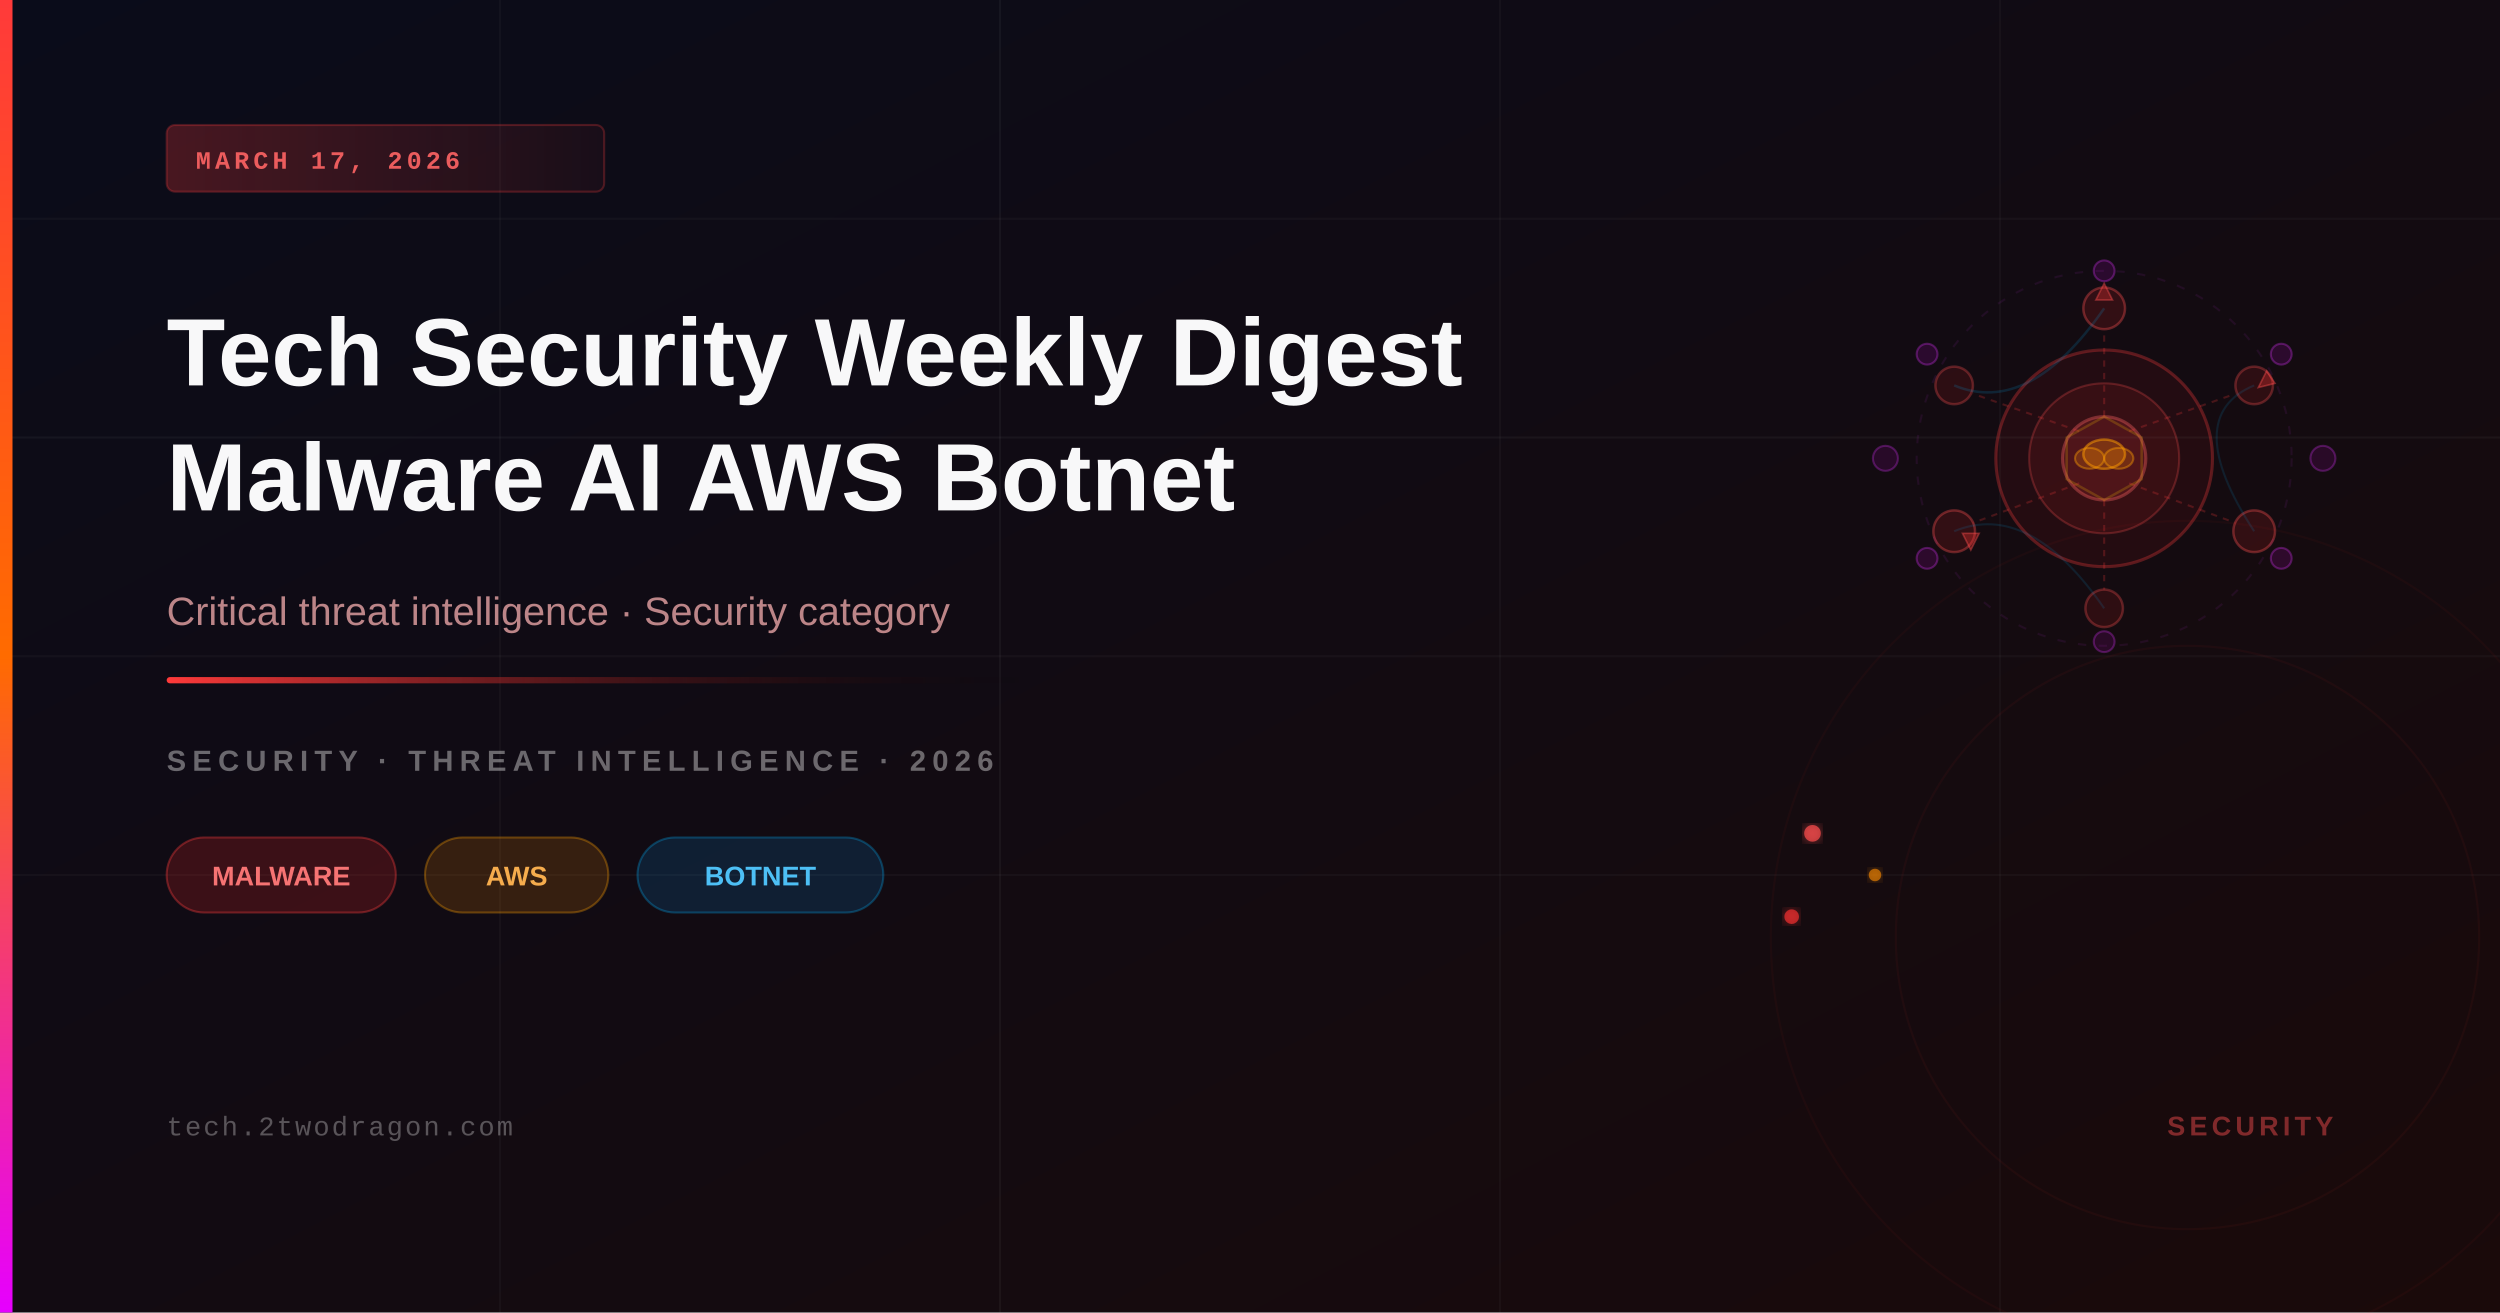
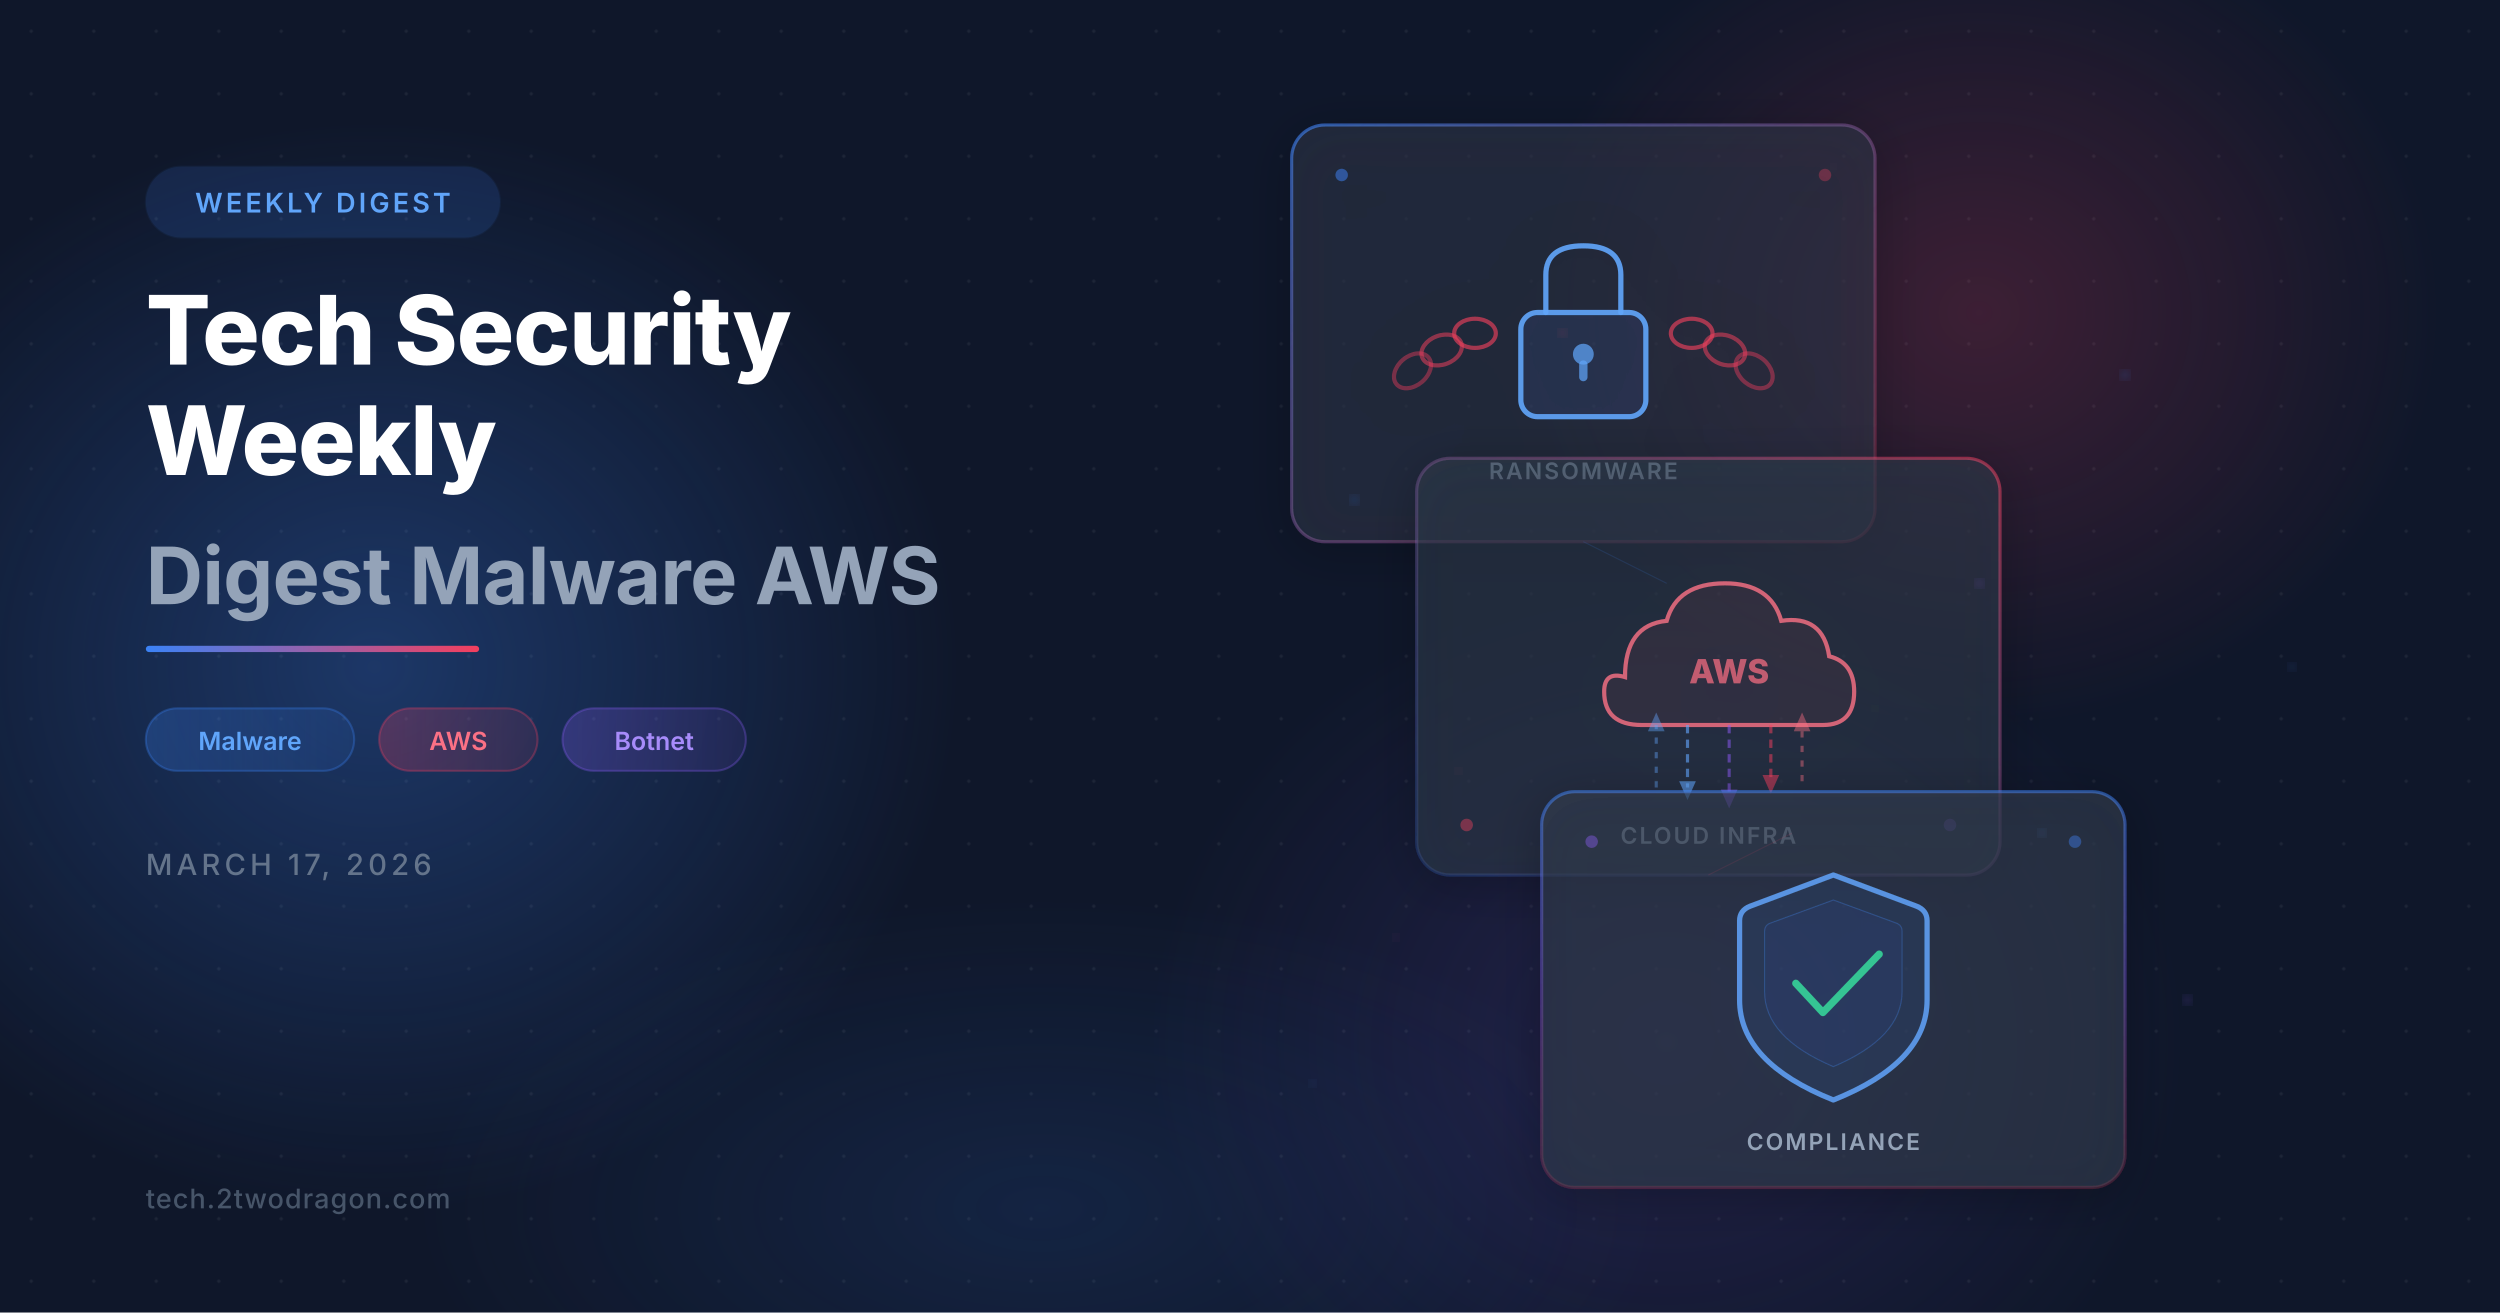
<svg xmlns="http://www.w3.org/2000/svg" viewBox="0 0 1200 630" width="1200" height="630">
  <defs>
-     <linearGradient id="bgGrad" x1="0%" y1="0%" x2="100%" y2="100%">
-       <stop offset="0%" style="stop-color:#0a0c1a" />
-       <stop offset="100%" style="stop-color:#1a0a0a" />
+     <filter id="glassBlur" x="-20%" y="-20%" width="140%" height="140%">
+       <feGaussianBlur in="SourceGraphic" stdDeviation="8" result="blur" />
+       <feColorMatrix in="blur" type="matrix" values="1 0 0 0 0  0 1 0 0 0  0 0 1 0 0  0 0 0 0.6 0" />
+     </filter>
+     <filter id="glow" x="-50%" y="-50%" width="200%" height="200%">
+       <feGaussianBlur stdDeviation="18" result="blur" />
+       <feComposite in="SourceGraphic" in2="blur" operator="over" />
+     </filter>
+     <filter id="softShadow" x="-20%" y="-20%" width="140%" height="140%">
+       <feDropShadow dx="0" dy="4" stdDeviation="12" flood-color="#000" flood-opacity="0.4" />
+     </filter>
+     <filter id="particleGlow">
+       <feGaussianBlur stdDeviation="3" />
+     </filter>
+     <linearGradient id="accentGrad" x1="0" y1="0" x2="1" y2="0">
+       <stop offset="0%" stop-color="#3b82f6" />
+       <stop offset="100%" stop-color="#f43f5e" />
    </linearGradient>
-     <linearGradient id="accentBar" x1="0%" y1="0%" x2="0%" y2="100%">
-       <stop offset="0%" style="stop-color:#ff3a3a" />
-       <stop offset="50%" style="stop-color:#ff6b00" />
-       <stop offset="100%" style="stop-color:#e600ff" />
+     <linearGradient id="cardBorder1" x1="0" y1="0" x2="1" y2="1">
+       <stop offset="0%" stop-color="#3b82f6" stop-opacity="0.6" />
+       <stop offset="100%" stop-color="#f43f5e" stop-opacity="0.2" />
    </linearGradient>
-     <linearGradient id="accentLine" x1="0%" y1="0%" x2="100%" y2="0%">
-       <stop offset="0%" style="stop-color:#ff3a3a" />
-       <stop offset="100%" style="stop-color:transparent" />
+     <linearGradient id="cardBorder2" x1="1" y1="0" x2="0" y2="1">
+       <stop offset="0%" stop-color="#f43f5e" stop-opacity="0.5" />
+       <stop offset="100%" stop-color="#3b82f6" stop-opacity="0.15" />
    </linearGradient>
-     <linearGradient id="badgeGrad" x1="0%" y1="0%" x2="100%" y2="0%">
-       <stop offset="0%" style="stop-color:#ff3a3a;stop-opacity:0.25" />
-       <stop offset="100%" style="stop-color:#ff3a3a;stop-opacity:0.05" />
+     <linearGradient id="cardBorder3" x1="0.5" y1="0" x2="0.5" y2="1">
+       <stop offset="0%" stop-color="#3b82f6" stop-opacity="0.5" />
+       <stop offset="50%" stop-color="#8b5cf6" stop-opacity="0.3" />
+       <stop offset="100%" stop-color="#f43f5e" stop-opacity="0.15" />
    </linearGradient>
-     <filter id="glow">
-       <feGaussianBlur stdDeviation="3" result="coloredBlur" />
-       <feMerge>
-         <feMergeNode in="coloredBlur" />
-         <feMergeNode in="SourceGraphic" />
-       </feMerge>
-     </filter>
-     <filter id="softGlow">
-       <feGaussianBlur stdDeviation="8" result="coloredBlur" />
-       <feMerge>
-         <feMergeNode in="coloredBlur" />
-         <feMergeNode in="SourceGraphic" />
-       </feMerge>
-     </filter>
+     <radialGradient id="orbBlue" cx="0.5" cy="0.5" r="0.5">
+       <stop offset="0%" stop-color="#3b82f6" stop-opacity="0.3" />
+       <stop offset="100%" stop-color="#3b82f6" stop-opacity="0" />
+     </radialGradient>
+     <radialGradient id="orbCoral" cx="0.5" cy="0.5" r="0.5">
+       <stop offset="0%" stop-color="#f43f5e" stop-opacity="0.2" />
+       <stop offset="100%" stop-color="#f43f5e" stop-opacity="0" />
+     </radialGradient>
+     <radialGradient id="orbPurple" cx="0.5" cy="0.5" r="0.5">
+       <stop offset="0%" stop-color="#8b5cf6" stop-opacity="0.15" />
+       <stop offset="100%" stop-color="#8b5cf6" stop-opacity="0" />
+     </radialGradient>
+     <linearGradient id="tagGrad1" x1="0" y1="0" x2="1" y2="0">
+       <stop offset="0%" stop-color="#3b82f6" stop-opacity="0.25" />
+       <stop offset="100%" stop-color="#3b82f6" stop-opacity="0.1" />
+     </linearGradient>
+     <linearGradient id="tagGrad2" x1="0" y1="0" x2="1" y2="0">
+       <stop offset="0%" stop-color="#f43f5e" stop-opacity="0.25" />
+       <stop offset="100%" stop-color="#f43f5e" stop-opacity="0.1" />
+     </linearGradient>
+     <linearGradient id="tagGrad3" x1="0" y1="0" x2="1" y2="0">
+       <stop offset="0%" stop-color="#8b5cf6" stop-opacity="0.25" />
+       <stop offset="100%" stop-color="#8b5cf6" stop-opacity="0.1" />
+     </linearGradient>
+     <pattern id="dotGrid" x="0" y="0" width="30" height="30" patternUnits="userSpaceOnUse">
+       <circle cx="15" cy="15" r="0.8" fill="#ffffff" opacity="0.06" />
+     </pattern>
  </defs>
-   <rect width="1200" height="630" fill="url(#bgGrad)" />
-   <line x1="0" y1="105" x2="1200" y2="105" stroke="rgba(255,255,255,0.03)" stroke-width="1" />
-   <line x1="0" y1="210" x2="1200" y2="210" stroke="rgba(255,255,255,0.04)" stroke-width="1" />
-   <line x1="0" y1="315" x2="1200" y2="315" stroke="rgba(255,255,255,0.03)" stroke-width="1" />
-   <line x1="0" y1="420" x2="1200" y2="420" stroke="rgba(255,255,255,0.03)" stroke-width="1" />
-   <line x1="240" y1="0" x2="240" y2="630" stroke="rgba(255,255,255,0.03)" stroke-width="1" />
-   <line x1="480" y1="0" x2="480" y2="630" stroke="rgba(255,255,255,0.04)" stroke-width="1" />
-   <line x1="720" y1="0" x2="720" y2="630" stroke="rgba(255,255,255,0.03)" stroke-width="1" />
-   <line x1="960" y1="0" x2="960" y2="630" stroke="rgba(255,255,255,0.03)" stroke-width="1" />
-   <circle cx="1010" cy="220" r="52" fill="rgba(255,30,30,0.07)" stroke="rgba(255,60,60,0.3)" stroke-width="1.5" />
-   <circle cx="1010" cy="220" r="36" fill="rgba(255,50,50,0.09)" stroke="rgba(255,80,80,0.25)" stroke-width="1" />
-   <circle cx="1010" cy="220" r="20" fill="rgba(255,70,70,0.12)" stroke="rgba(255,100,100,0.35)" stroke-width="1.5" />
-   <ellipse cx="1010" cy="218" rx="10" ry="7" fill="rgba(255,140,0,0.25)" stroke="rgba(255,160,0,0.5)" stroke-width="1.2" />
-   <ellipse cx="1003" cy="220" rx="7" ry="5" fill="rgba(255,140,0,0.2)" stroke="rgba(255,160,0,0.4)" stroke-width="1" />
-   <ellipse cx="1017" cy="220" rx="7" ry="5" fill="rgba(255,140,0,0.2)" stroke="rgba(255,160,0,0.4)" stroke-width="1" />
-   <circle cx="1010" cy="148" r="10" fill="rgba(255,40,40,0.13)" stroke="rgba(255,80,80,0.35)" stroke-width="1.2" />
-   <circle cx="1082" cy="185" r="9" fill="rgba(255,40,40,0.11)" stroke="rgba(255,80,80,0.3)" stroke-width="1.2" />
-   <circle cx="1082" cy="255" r="10" fill="rgba(255,40,40,0.13)" stroke="rgba(255,80,80,0.35)" stroke-width="1.2" />
-   <circle cx="1010" cy="292" r="9" fill="rgba(255,40,40,0.11)" stroke="rgba(255,80,80,0.3)" stroke-width="1.2" />
-   <circle cx="938" cy="255" r="10" fill="rgba(255,40,40,0.13)" stroke="rgba(255,80,80,0.35)" stroke-width="1.2" />
-   <circle cx="938" cy="185" r="9" fill="rgba(255,40,40,0.11)" stroke="rgba(255,80,80,0.3)" stroke-width="1.2" />
-   <line x1="1010" y1="200" x2="1010" y2="158" stroke="rgba(255,60,60,0.22)" stroke-width="1" stroke-dasharray="3,3" />
-   <line x1="1022" y1="207" x2="1073" y2="189" stroke="rgba(255,60,60,0.22)" stroke-width="1" stroke-dasharray="3,3" />
-   <line x1="1022" y1="232" x2="1073" y2="251" stroke="rgba(255,60,60,0.22)" stroke-width="1" stroke-dasharray="3,3" />
-   <line x1="1010" y1="240" x2="1010" y2="283" stroke="rgba(255,60,60,0.22)" stroke-width="1" stroke-dasharray="3,3" />
-   <line x1="998" y1="232" x2="947" y2="251" stroke="rgba(255,60,60,0.22)" stroke-width="1" stroke-dasharray="3,3" />
-   <line x1="998" y1="207" x2="947" y2="189" stroke="rgba(255,60,60,0.22)" stroke-width="1" stroke-dasharray="3,3" />
-   <circle cx="1010" cy="130" r="5" fill="rgba(230,0,255,0.12)" stroke="rgba(220,50,255,0.3)" stroke-width="1" />
-   <circle cx="1095" cy="170" r="5" fill="rgba(230,0,255,0.12)" stroke="rgba(220,50,255,0.3)" stroke-width="1" />
-   <circle cx="1115" cy="220" r="6" fill="rgba(230,0,255,0.10)" stroke="rgba(220,50,255,0.28)" stroke-width="1" />
-   <circle cx="1095" cy="268" r="5" fill="rgba(230,0,255,0.12)" stroke="rgba(220,50,255,0.3)" stroke-width="1" />
-   <circle cx="1010" cy="308" r="5" fill="rgba(230,0,255,0.10)" stroke="rgba(220,50,255,0.28)" stroke-width="1" />
-   <circle cx="925" cy="268" r="5" fill="rgba(230,0,255,0.12)" stroke="rgba(220,50,255,0.3)" stroke-width="1" />
-   <circle cx="905" cy="220" r="6" fill="rgba(230,0,255,0.10)" stroke="rgba(220,50,255,0.28)" stroke-width="1" />
-   <circle cx="925" cy="170" r="5" fill="rgba(230,0,255,0.12)" stroke="rgba(220,50,255,0.3)" stroke-width="1" />
-   <circle cx="1010" cy="220" r="90" fill="none" stroke="rgba(220,50,255,0.08)" stroke-width="1" stroke-dasharray="4,6" />
-   <polygon points="1010,136 1006,144 1014,144" fill="rgba(255,50,50,0.3)" stroke="rgba(255,80,80,0.4)" stroke-width="0.8" />
-   <polygon points="1088,178 1084,186 1092,184" fill="rgba(255,50,50,0.3)" stroke="rgba(255,80,80,0.4)" stroke-width="0.8" />
-   <polygon points="946,264 950,256 942,256" fill="rgba(255,50,50,0.3)" stroke="rgba(255,80,80,0.4)" stroke-width="0.8" />
-   <path d="M 938 185 Q 974 200 1010 148" fill="none" stroke="rgba(0,180,255,0.15)" stroke-width="1.2" />
-   <path d="M 1082 185 Q 1046 200 1082 255" fill="none" stroke="rgba(0,180,255,0.12)" stroke-width="1" />
-   <path d="M 938 255 Q 974 240 1010 292" fill="none" stroke="rgba(0,180,255,0.12)" stroke-width="1" />
-   <polygon points="1010,200 1028,210 1028,230 1010,240 992,230 992,210" fill="none" stroke="rgba(255,200,0,0.2)" stroke-width="1.2" />
-   <circle cx="870" cy="400" r="4" fill="rgba(255,80,80,0.7)" filter="url(#glow)" />
-   <circle cx="900" cy="420" r="3" fill="rgba(255,140,0,0.6)" filter="url(#glow)" />
-   <circle cx="860" cy="440" r="3.5" fill="rgba(255,50,50,0.65)" filter="url(#glow)" />
-   <circle cx="1050" cy="450" r="200" fill="none" stroke="rgba(255,40,40,0.04)" stroke-width="1" />
-   <circle cx="1050" cy="450" r="140" fill="none" stroke="rgba(255,40,40,0.05)" stroke-width="1" />
-   <rect x="0" y="0" width="6" height="630" fill="url(#accentBar)" />
-   <rect x="80" y="60" width="210" height="32" rx="4" fill="url(#badgeGrad)" stroke="rgba(255,60,60,0.25)" stroke-width="1" />
-   <text x="94" y="81" font-family="'Courier New', monospace" font-size="12" font-weight="600" fill="rgba(255,100,100,0.9)" letter-spacing="2">MARCH 17, 2026</text>
-   <text x="80" y="185" font-family="'Arial', 'Helvetica', sans-serif" font-size="46" font-weight="700" fill="white" opacity="0.97">Tech Security Weekly Digest</text>
-   <text x="80" y="245" font-family="'Arial', 'Helvetica', sans-serif" font-size="46" font-weight="700" fill="white" opacity="0.97">Malware AI AWS Botnet</text>
-   <text x="80" y="300" font-family="'Arial', 'Helvetica', sans-serif" font-size="19" fill="rgba(255,180,180,0.72)">Critical threat intelligence · Security category</text>
-   <rect x="80" y="325" width="420" height="3" rx="1.5" fill="url(#accentLine)" />
-   <text x="80" y="370" font-family="'Arial', 'Helvetica', sans-serif" font-size="14" font-weight="600" fill="rgba(255,255,255,0.38)" letter-spacing="3">SECURITY · THREAT INTELLIGENCE · 2026</text>
-   <rect x="80" y="402" width="110" height="36" rx="18" fill="rgba(255,40,40,0.18)" stroke="rgba(255,60,60,0.35)" stroke-width="1" />
-   <text x="135" y="425" font-family="'Arial', 'Helvetica', sans-serif" font-size="13" font-weight="600" fill="rgba(255,120,120,0.95)" text-anchor="middle">MALWARE</text>
-   <rect x="204" y="402" width="88" height="36" rx="18" fill="rgba(255,140,0,0.16)" stroke="rgba(255,160,0,0.32)" stroke-width="1" />
-   <text x="248" y="425" font-family="'Arial', 'Helvetica', sans-serif" font-size="13" font-weight="600" fill="rgba(255,180,80,0.95)" text-anchor="middle">AWS</text>
-   <rect x="306" y="402" width="118" height="36" rx="18" fill="rgba(0,160,255,0.14)" stroke="rgba(0,180,255,0.28)" stroke-width="1" />
-   <text x="365" y="425" font-family="'Arial', 'Helvetica', sans-serif" font-size="13" font-weight="600" fill="rgba(80,200,255,0.95)" text-anchor="middle">BOTNET</text>
-   <text x="80" y="545" font-family="'Courier New', monospace" font-size="13" fill="rgba(255,255,255,0.3)" letter-spacing="1">tech.2twodragon.com</text>
-   <text x="1120" y="545" font-family="'Arial', 'Helvetica', sans-serif" font-size="13" font-weight="600" fill="rgba(255,80,80,0.45)" text-anchor="end" letter-spacing="2">SECURITY</text>
+   <rect width="1200" height="630" fill="#0f172a" />
+   <rect width="1200" height="630" fill="url(#dotGrid)" />
+   <ellipse cx="180" cy="320" rx="280" ry="260" fill="url(#orbBlue)" />
+   <ellipse cx="950" cy="150" rx="220" ry="200" fill="url(#orbCoral)" />
+   <ellipse cx="800" cy="500" rx="250" ry="220" fill="url(#orbPurple)" />
+   <ellipse cx="500" cy="580" rx="300" ry="150" fill="url(#orbBlue)" opacity="0.4" />
+   <rect x="70" y="80" width="170" height="34" rx="17" fill="#3b82f6" opacity="0.15" stroke="#3b82f6" stroke-opacity="0.4" stroke-width="1" />
+   <text x="155" y="102" font-family="'SF Pro Display',Inter,system-ui,sans-serif" font-size="13" font-weight="600" fill="#60a5fa" text-anchor="middle" letter-spacing="1.5">WEEKLY DIGEST</text>
+   <text x="70" y="175" font-family="'SF Pro Display',Inter,system-ui,sans-serif" font-size="46" font-weight="800" fill="#ffffff" letter-spacing="-0.5">Tech Security</text>
+   <text x="70" y="228" font-family="'SF Pro Display',Inter,system-ui,sans-serif" font-size="46" font-weight="800" fill="#ffffff" letter-spacing="-0.5">Weekly</text>
+   <text x="70" y="290" font-family="'SF Pro Display',Inter,system-ui,sans-serif" font-size="38" font-weight="700" fill="#94a3b8" letter-spacing="-0.3">Digest Malware AWS</text>
+   <rect x="70" y="310" width="160" height="3" rx="1.5" fill="url(#accentGrad)" />
+   <g>
+     <rect x="70" y="340" width="100" height="30" rx="15" fill="url(#tagGrad1)" stroke="#3b82f6" stroke-opacity="0.3" stroke-width="1" />
+     <text x="120" y="360" font-family="'SF Pro Display',Inter,system-ui,sans-serif" font-size="12" font-weight="600" fill="#60a5fa" text-anchor="middle">Malware</text>
+     <rect x="182" y="340" width="76" height="30" rx="15" fill="url(#tagGrad2)" stroke="#f43f5e" stroke-opacity="0.3" stroke-width="1" />
+     <text x="220" y="360" font-family="'SF Pro Display',Inter,system-ui,sans-serif" font-size="12" font-weight="600" fill="#fb7185" text-anchor="middle">AWS</text>
+     <rect x="270" y="340" width="88" height="30" rx="15" fill="url(#tagGrad3)" stroke="#8b5cf6" stroke-opacity="0.3" stroke-width="1" />
+     <text x="314" y="360" font-family="'SF Pro Display',Inter,system-ui,sans-serif" font-size="12" font-weight="600" fill="#a78bfa" text-anchor="middle">Botnet</text>
+   </g>
+   <text x="70" y="420" font-family="'SF Pro Display',Inter,system-ui,sans-serif" font-size="14" font-weight="500" fill="#64748b" letter-spacing="2">MARCH 17, 2026</text>
+   <text x="70" y="580" font-family="'SF Pro Display',Inter,system-ui,sans-serif" font-size="13" font-weight="500" fill="#475569" letter-spacing="0.5">tech.2twodragon.com</text>
+   <g filter="url(#softShadow)" transform="translate(620, 60)">
+     <rect width="280" height="200" rx="16" fill="#1e293b" fill-opacity="0.5" stroke="url(#cardBorder1)" stroke-width="1.5" />
+     <rect width="280" height="200" rx="16" fill="#ffffff" fill-opacity="0.04" />
+     <rect x="110" y="90" width="60" height="50" rx="8" fill="#3b82f6" fill-opacity="0.1" stroke="#60a5fa" stroke-width="2.5" opacity="0.9" />
+     <path d="M122 90 L122 72 Q122 58 140 58 Q158 58 158 72 L158 90" fill="none" stroke="#60a5fa" stroke-width="2.5" stroke-linecap="round" opacity="0.9" />
+     <circle cx="140" cy="110" r="5" fill="#60a5fa" opacity="0.7" />
+     <rect x="138" y="113" width="4" height="10" rx="2" fill="#60a5fa" opacity="0.7" />
+     <ellipse cx="88" cy="100" rx="10" ry="7" fill="none" stroke="#f43f5e" stroke-width="2" opacity="0.6" />
+     <ellipse cx="72" cy="108" rx="10" ry="7" fill="none" stroke="#f43f5e" stroke-width="2" opacity="0.5" transform="rotate(-20, 72, 108)" />
+     <ellipse cx="58" cy="118" rx="10" ry="7" fill="none" stroke="#f43f5e" stroke-width="2" opacity="0.4" transform="rotate(-40, 58, 118)" />
+     <ellipse cx="192" cy="100" rx="10" ry="7" fill="none" stroke="#f43f5e" stroke-width="2" opacity="0.6" />
+     <ellipse cx="208" cy="108" rx="10" ry="7" fill="none" stroke="#f43f5e" stroke-width="2" opacity="0.5" transform="rotate(20, 208, 108)" />
+     <ellipse cx="222" cy="118" rx="10" ry="7" fill="none" stroke="#f43f5e" stroke-width="2" opacity="0.4" transform="rotate(40, 222, 118)" />
+     <text x="140" y="170" font-family="'SF Pro Display',Inter,system-ui,sans-serif" font-size="11" font-weight="600" fill="#94a3b8" text-anchor="middle" letter-spacing="1">RANSOMWARE</text>
+     <circle cx="24" cy="24" r="3" fill="#3b82f6" opacity="0.5" />
+     <circle cx="256" cy="24" r="3" fill="#f43f5e" opacity="0.3" />
+   </g>
+   <g filter="url(#softShadow)" transform="translate(680, 220)">
+     <rect width="280" height="200" rx="16" fill="#1e293b" fill-opacity="0.55" stroke="url(#cardBorder2)" stroke-width="1.5" />
+     <rect width="280" height="200" rx="16" fill="#ffffff" fill-opacity="0.05" />
+     <path d="M100 105 Q100 80 120 78 Q125 60 148 60 Q170 60 175 78 Q195 75 198 95 Q210 98 210 112 Q210 128 195 128 L108 128 Q90 128 90 112 Q90 102 100 105Z" fill="#f43f5e" fill-opacity="0.08" stroke="#fb7185" stroke-width="2" opacity="0.8" />
+     <line x1="130" y1="128" x2="130" y2="158" stroke="#60a5fa" stroke-width="1.5" opacity="0.6" stroke-dasharray="4,3" />
+     <polygon points="126,155 130,164 134,155" fill="#60a5fa" opacity="0.6" />
+     <line x1="150" y1="128" x2="150" y2="162" stroke="#8b5cf6" stroke-width="1.5" opacity="0.5" stroke-dasharray="4,3" />
+     <polygon points="146,159 150,168 154,159" fill="#8b5cf6" opacity="0.5" />
+     <line x1="170" y1="128" x2="170" y2="155" stroke="#f43f5e" stroke-width="1.5" opacity="0.5" stroke-dasharray="4,3" />
+     <polygon points="166,152 170,161 174,152" fill="#f43f5e" opacity="0.5" />
+     <line x1="115" y1="158" x2="115" y2="128" stroke="#60a5fa" stroke-width="1.5" opacity="0.4" stroke-dasharray="3,4" />
+     <polygon points="111,131 115,122 119,131" fill="#60a5fa" opacity="0.4" />
+     <line x1="185" y1="155" x2="185" y2="128" stroke="#fb7185" stroke-width="1.5" opacity="0.4" stroke-dasharray="3,4" />
+     <polygon points="181,131 185,122 189,131" fill="#fb7185" opacity="0.4" />
+     <text x="150" y="108" font-family="'SF Pro Display',Inter,system-ui,sans-serif" font-size="16" font-weight="800" fill="#fb7185" text-anchor="middle" opacity="0.7">AWS</text>
+     <text x="140" y="185" font-family="'SF Pro Display',Inter,system-ui,sans-serif" font-size="11" font-weight="600" fill="#94a3b8" text-anchor="middle" letter-spacing="1">CLOUD INFRA</text>
+     <circle cx="24" cy="176" r="3" fill="#f43f5e" opacity="0.4" />
+     <circle cx="256" cy="176" r="3" fill="#8b5cf6" opacity="0.3" />
+   </g>
+   <g filter="url(#softShadow)" transform="translate(740, 380)">
+     <rect width="280" height="190" rx="16" fill="#1e293b" fill-opacity="0.6" stroke="url(#cardBorder3)" stroke-width="1.5" />
+     <rect width="280" height="190" rx="16" fill="#ffffff" fill-opacity="0.06" />
+     <path d="M140 40 L180 55 Q185 57 185 62 L185 100 Q185 130 140 148 Q95 130 95 100 L95 62 Q95 57 100 55 Z" fill="#3b82f6" fill-opacity="0.1" stroke="#60a5fa" stroke-width="2.5" stroke-linejoin="round" opacity="0.85" />
+     <path d="M140 52 L170 63 Q173 64 173 67 L173 96 Q173 118 140 132 Q107 118 107 96 L107 67 Q107 64 110 63 Z" fill="#3b82f6" fill-opacity="0.06" stroke="#3b82f6" stroke-width="0.5" stroke-opacity="0.3" />
+     <polyline points="122,92 135,106 162,78" fill="none" stroke="#34d399" stroke-width="3.5" stroke-linecap="round" stroke-linejoin="round" opacity="0.9" />
+     <text x="140" y="172" font-family="'SF Pro Display',Inter,system-ui,sans-serif" font-size="11" font-weight="600" fill="#94a3b8" text-anchor="middle" letter-spacing="1">COMPLIANCE</text>
+     <circle cx="24" cy="24" r="3" fill="#8b5cf6" opacity="0.4" />
+     <circle cx="256" cy="24" r="3" fill="#3b82f6" opacity="0.4" />
+   </g>
+   <g opacity="0.7">
+     <circle cx="650" cy="240" r="2" fill="#3b82f6" filter="url(#particleGlow)" />
+     <circle cx="700" cy="370" r="1.5" fill="#f43f5e" filter="url(#particleGlow)" />
+     <circle cx="950" cy="280" r="2" fill="#8b5cf6" filter="url(#particleGlow)" />
+     <circle cx="980" cy="400" r="1.8" fill="#60a5fa" filter="url(#particleGlow)" />
+     <circle cx="670" cy="450" r="1.5" fill="#fb7185" filter="url(#particleGlow)" />
+     <circle cx="1020" cy="180" r="2" fill="#3b82f6" filter="url(#particleGlow)" />
+     <circle cx="900" cy="340" r="1.2" fill="#34d399" filter="url(#particleGlow)" />
+     <circle cx="750" cy="160" r="1.8" fill="#f43f5e" filter="url(#particleGlow)" />
+     <circle cx="1050" cy="480" r="2" fill="#8b5cf6" filter="url(#particleGlow)" />
+     <circle cx="630" cy="520" r="1.5" fill="#60a5fa" filter="url(#particleGlow)" />
+     <circle cx="880" cy="80" r="1.2" fill="#fb7185" filter="url(#particleGlow)" />
+     <circle cx="1100" cy="320" r="1.8" fill="#3b82f6" filter="url(#particleGlow)" />
+   </g>
+   <line x1="760" y1="260" x2="800" y2="280" stroke="#3b82f6" stroke-width="0.5" opacity="0.15" />
+   <line x1="820" y1="420" x2="860" y2="400" stroke="#f43f5e" stroke-width="0.5" opacity="0.12" />
</svg>
